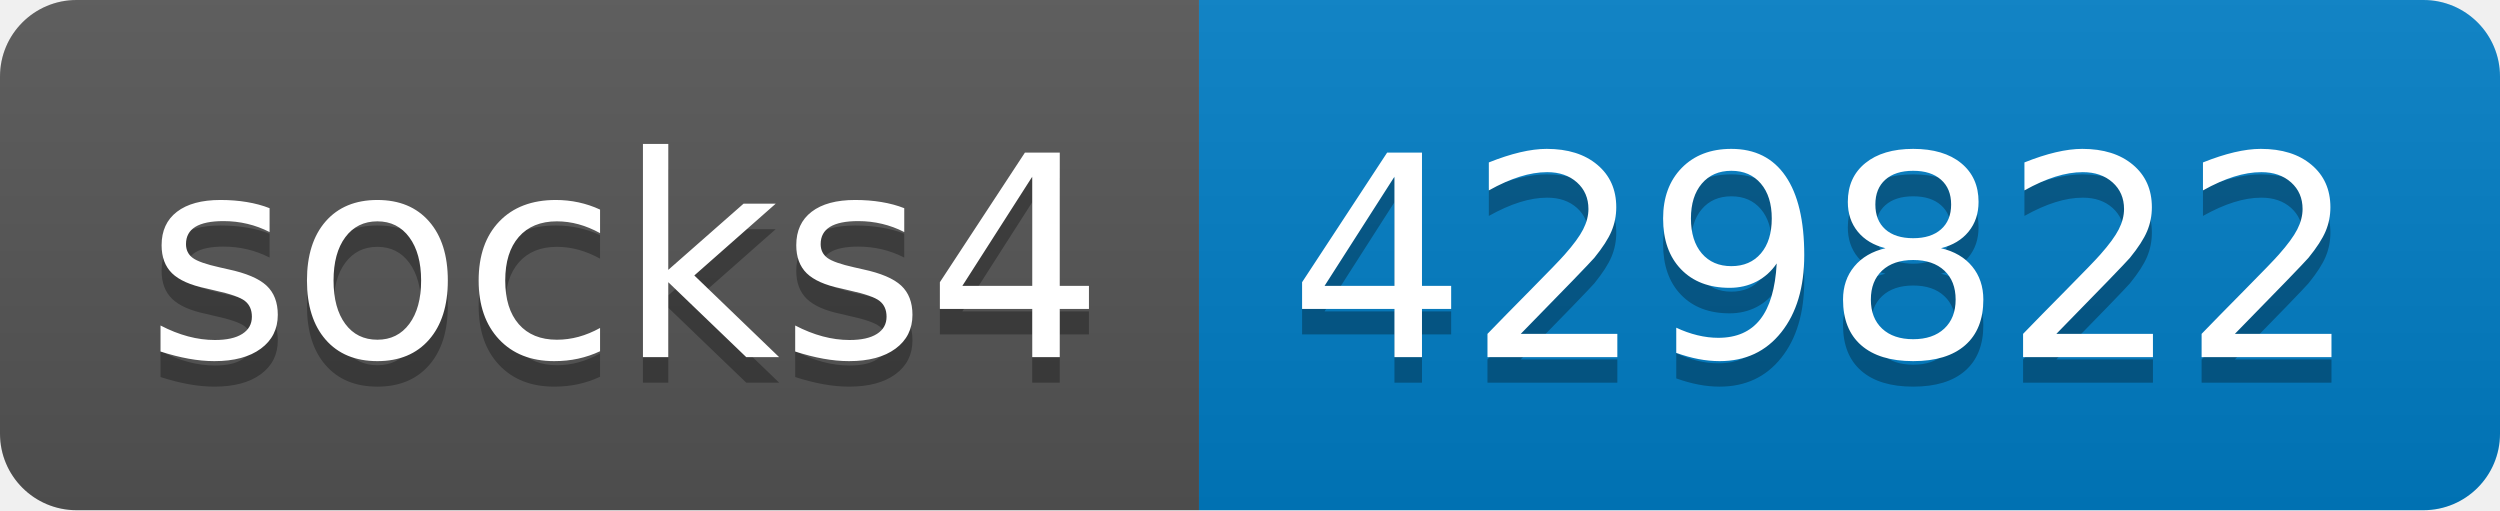
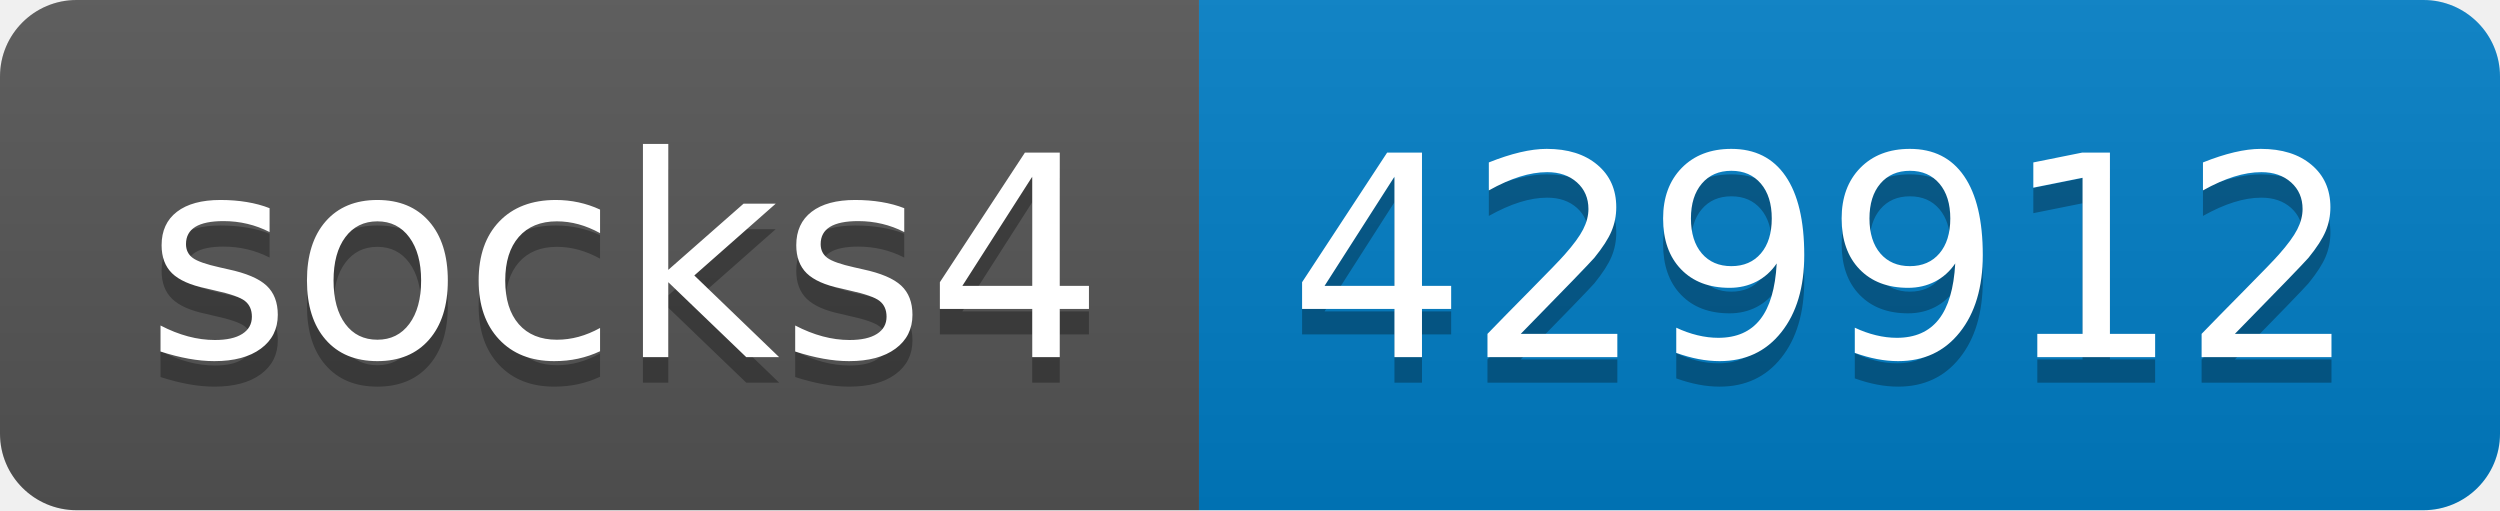
- <svg xmlns="http://www.w3.org/2000/svg" width="98" height="20" role="img" aria-label="socks4: 429822">
+ <svg xmlns="http://www.w3.org/2000/svg" width="98" height="20" role="img" aria-label="socks4: 429912">
  <linearGradient id="s" x2="0" y2="100%">
    <stop offset="0" stop-color="#bbb" stop-opacity=".1" />
    <stop offset="1" stop-opacity=".1" />
  </linearGradient>
  <clipPath id="r">
    <rect width="98" height="20" rx="3" fill="#fff" />
  </clipPath>
  <g clip-path="url(#r)">
    <rect width="47" height="20" fill="#555" />
    <rect x="47" width="51" height="20" fill="#007ec6" />
    <rect width="98" height="20" fill="url(#s)" />
  </g>
  <g fill="#fff" text-anchor="middle" font-family="Verdana,Geneva,DejaVu Sans,sans-serif" text-rendering="geometricPrecision" font-size="110">
    <text aria-hidden="true" x="245" y="150" fill="#010101" fill-opacity=".3" transform="scale(.1)" textLength="370">socks4</text>
    <text x="245" y="140" transform="scale(.1)" fill="#fff" textLength="370">socks4</text>
-     <text aria-hidden="true" x="715" y="150" fill="#010101" fill-opacity=".3" transform="scale(.1)" textLength="410">429822</text>
-     <text x="715" y="140" transform="scale(.1)" fill="#fff" textLength="410">429822</text>
+     <text aria-hidden="true" x="715" y="150" fill="#010101" fill-opacity=".3" transform="scale(.1)" textLength="410">429912</text>
+     <text x="715" y="140" transform="scale(.1)" fill="#fff" textLength="410">429912</text>
  </g>
</svg>
